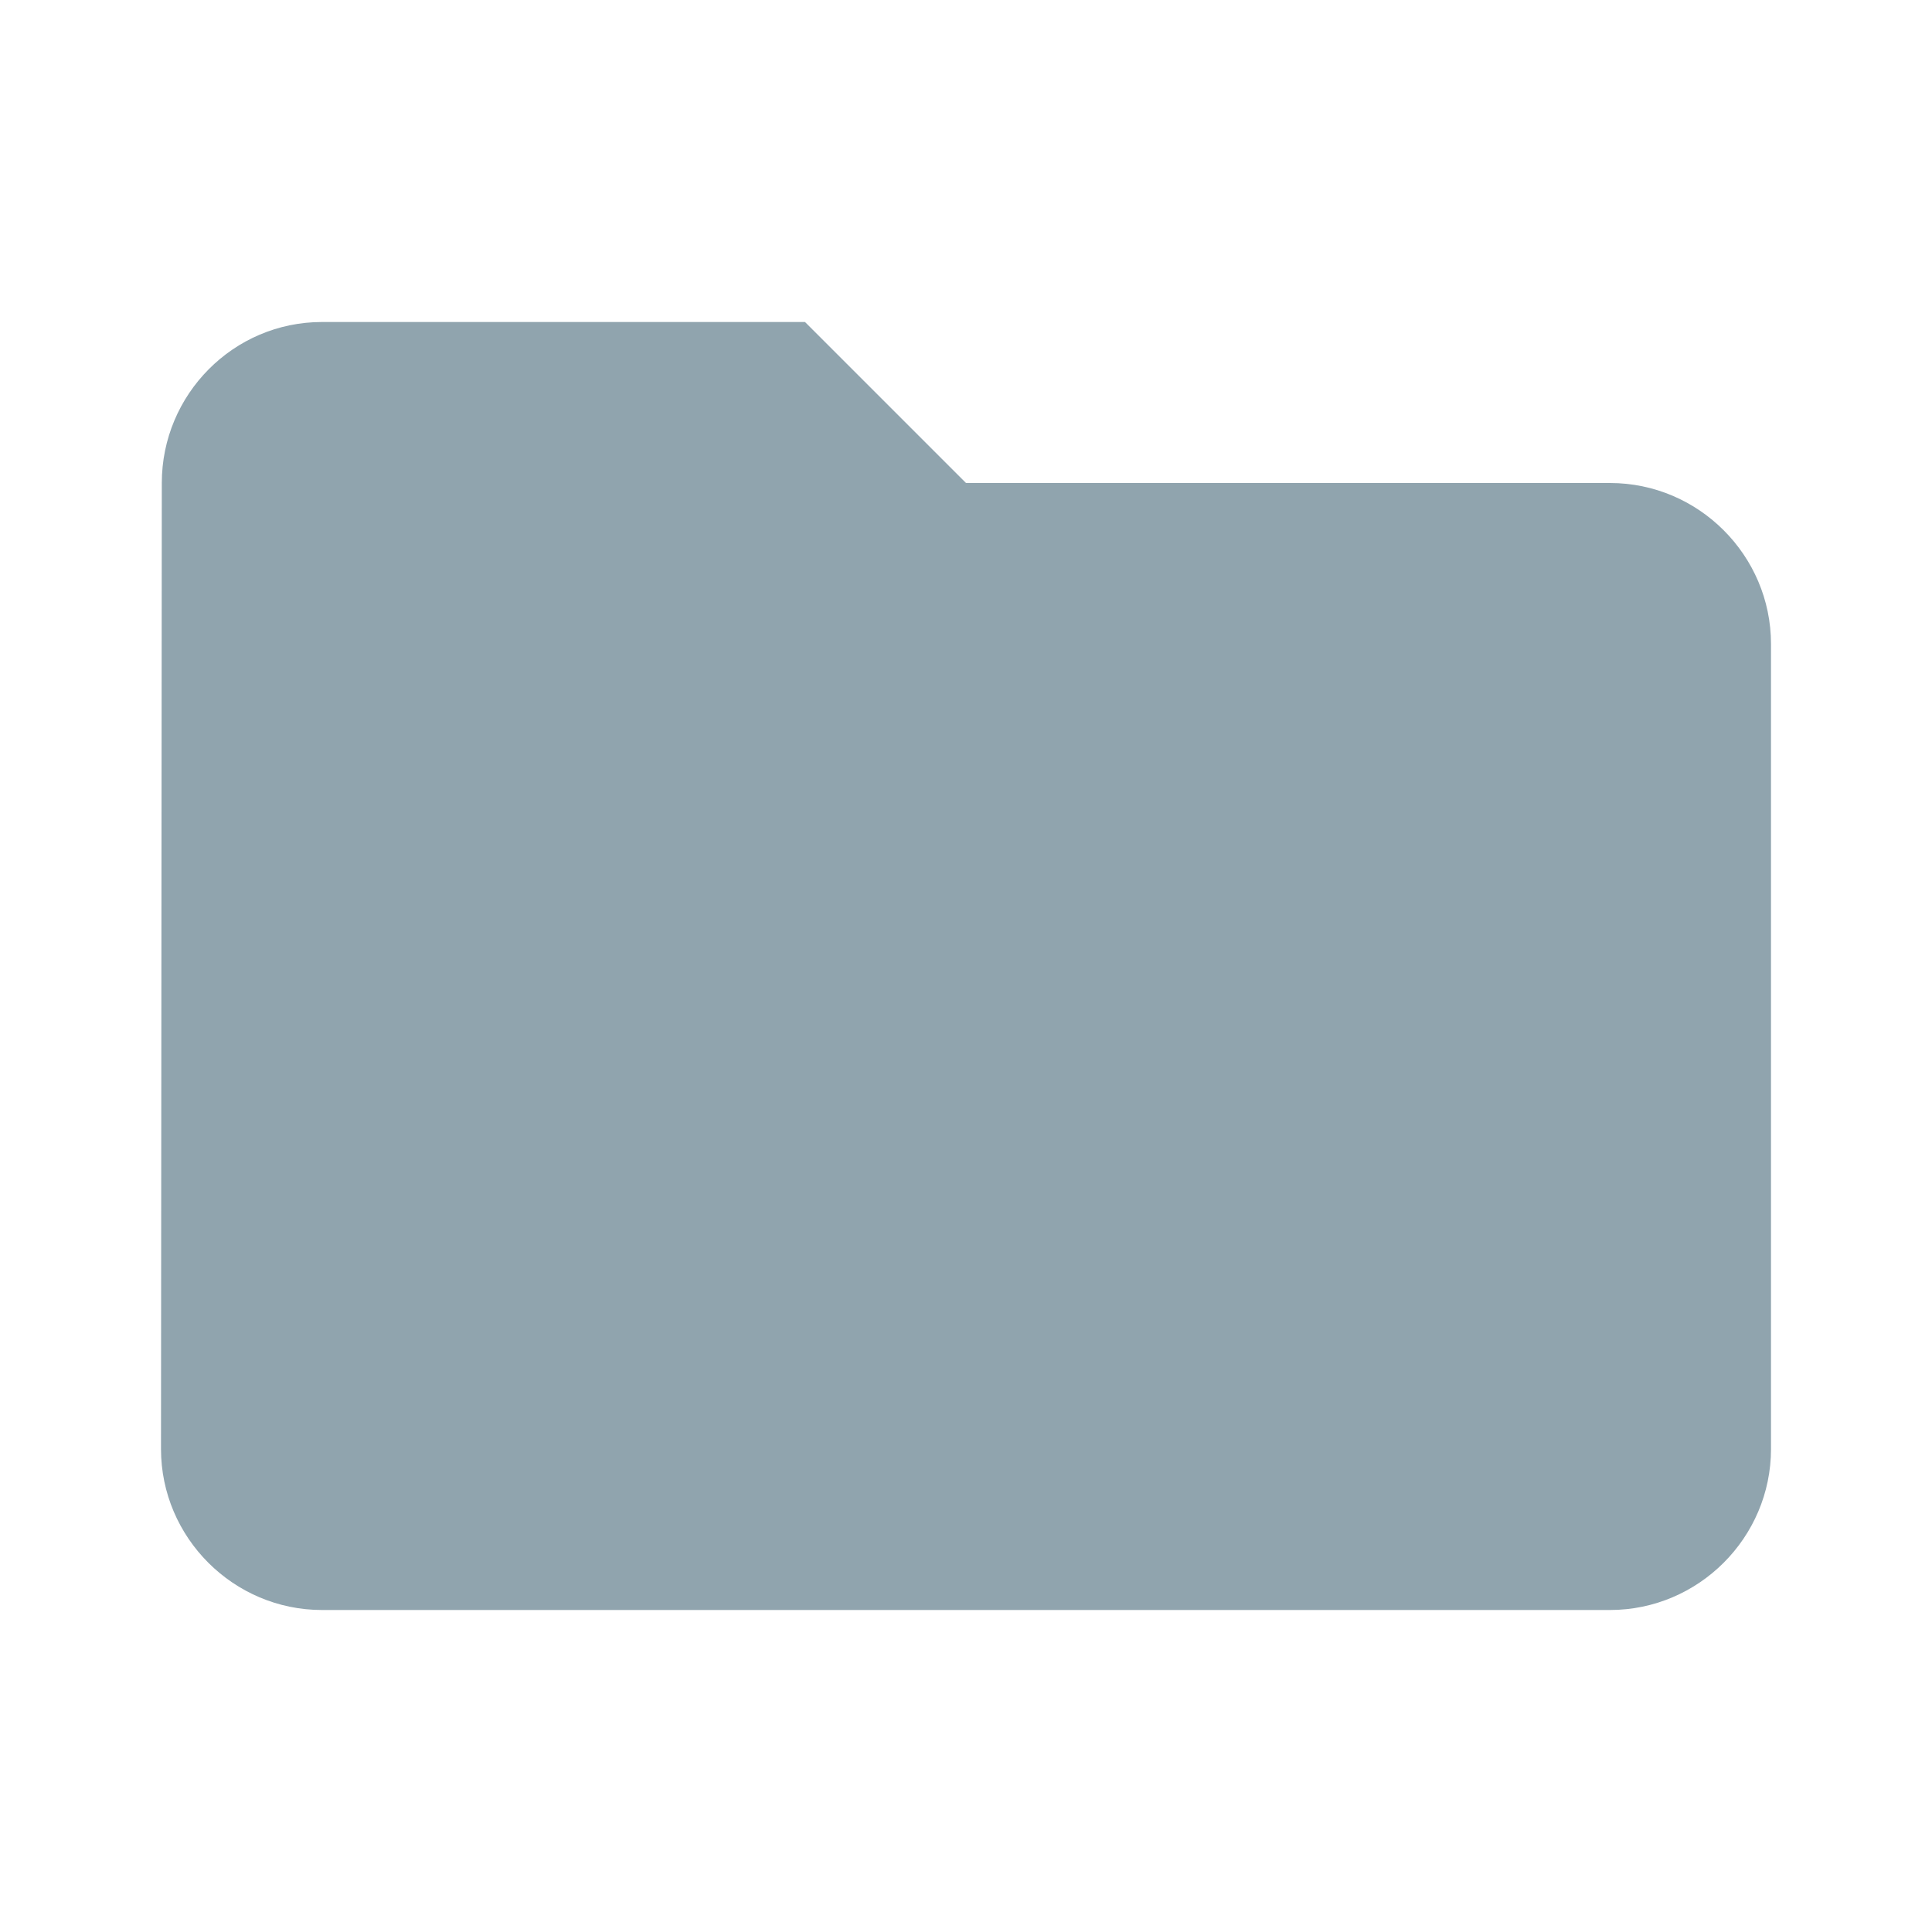
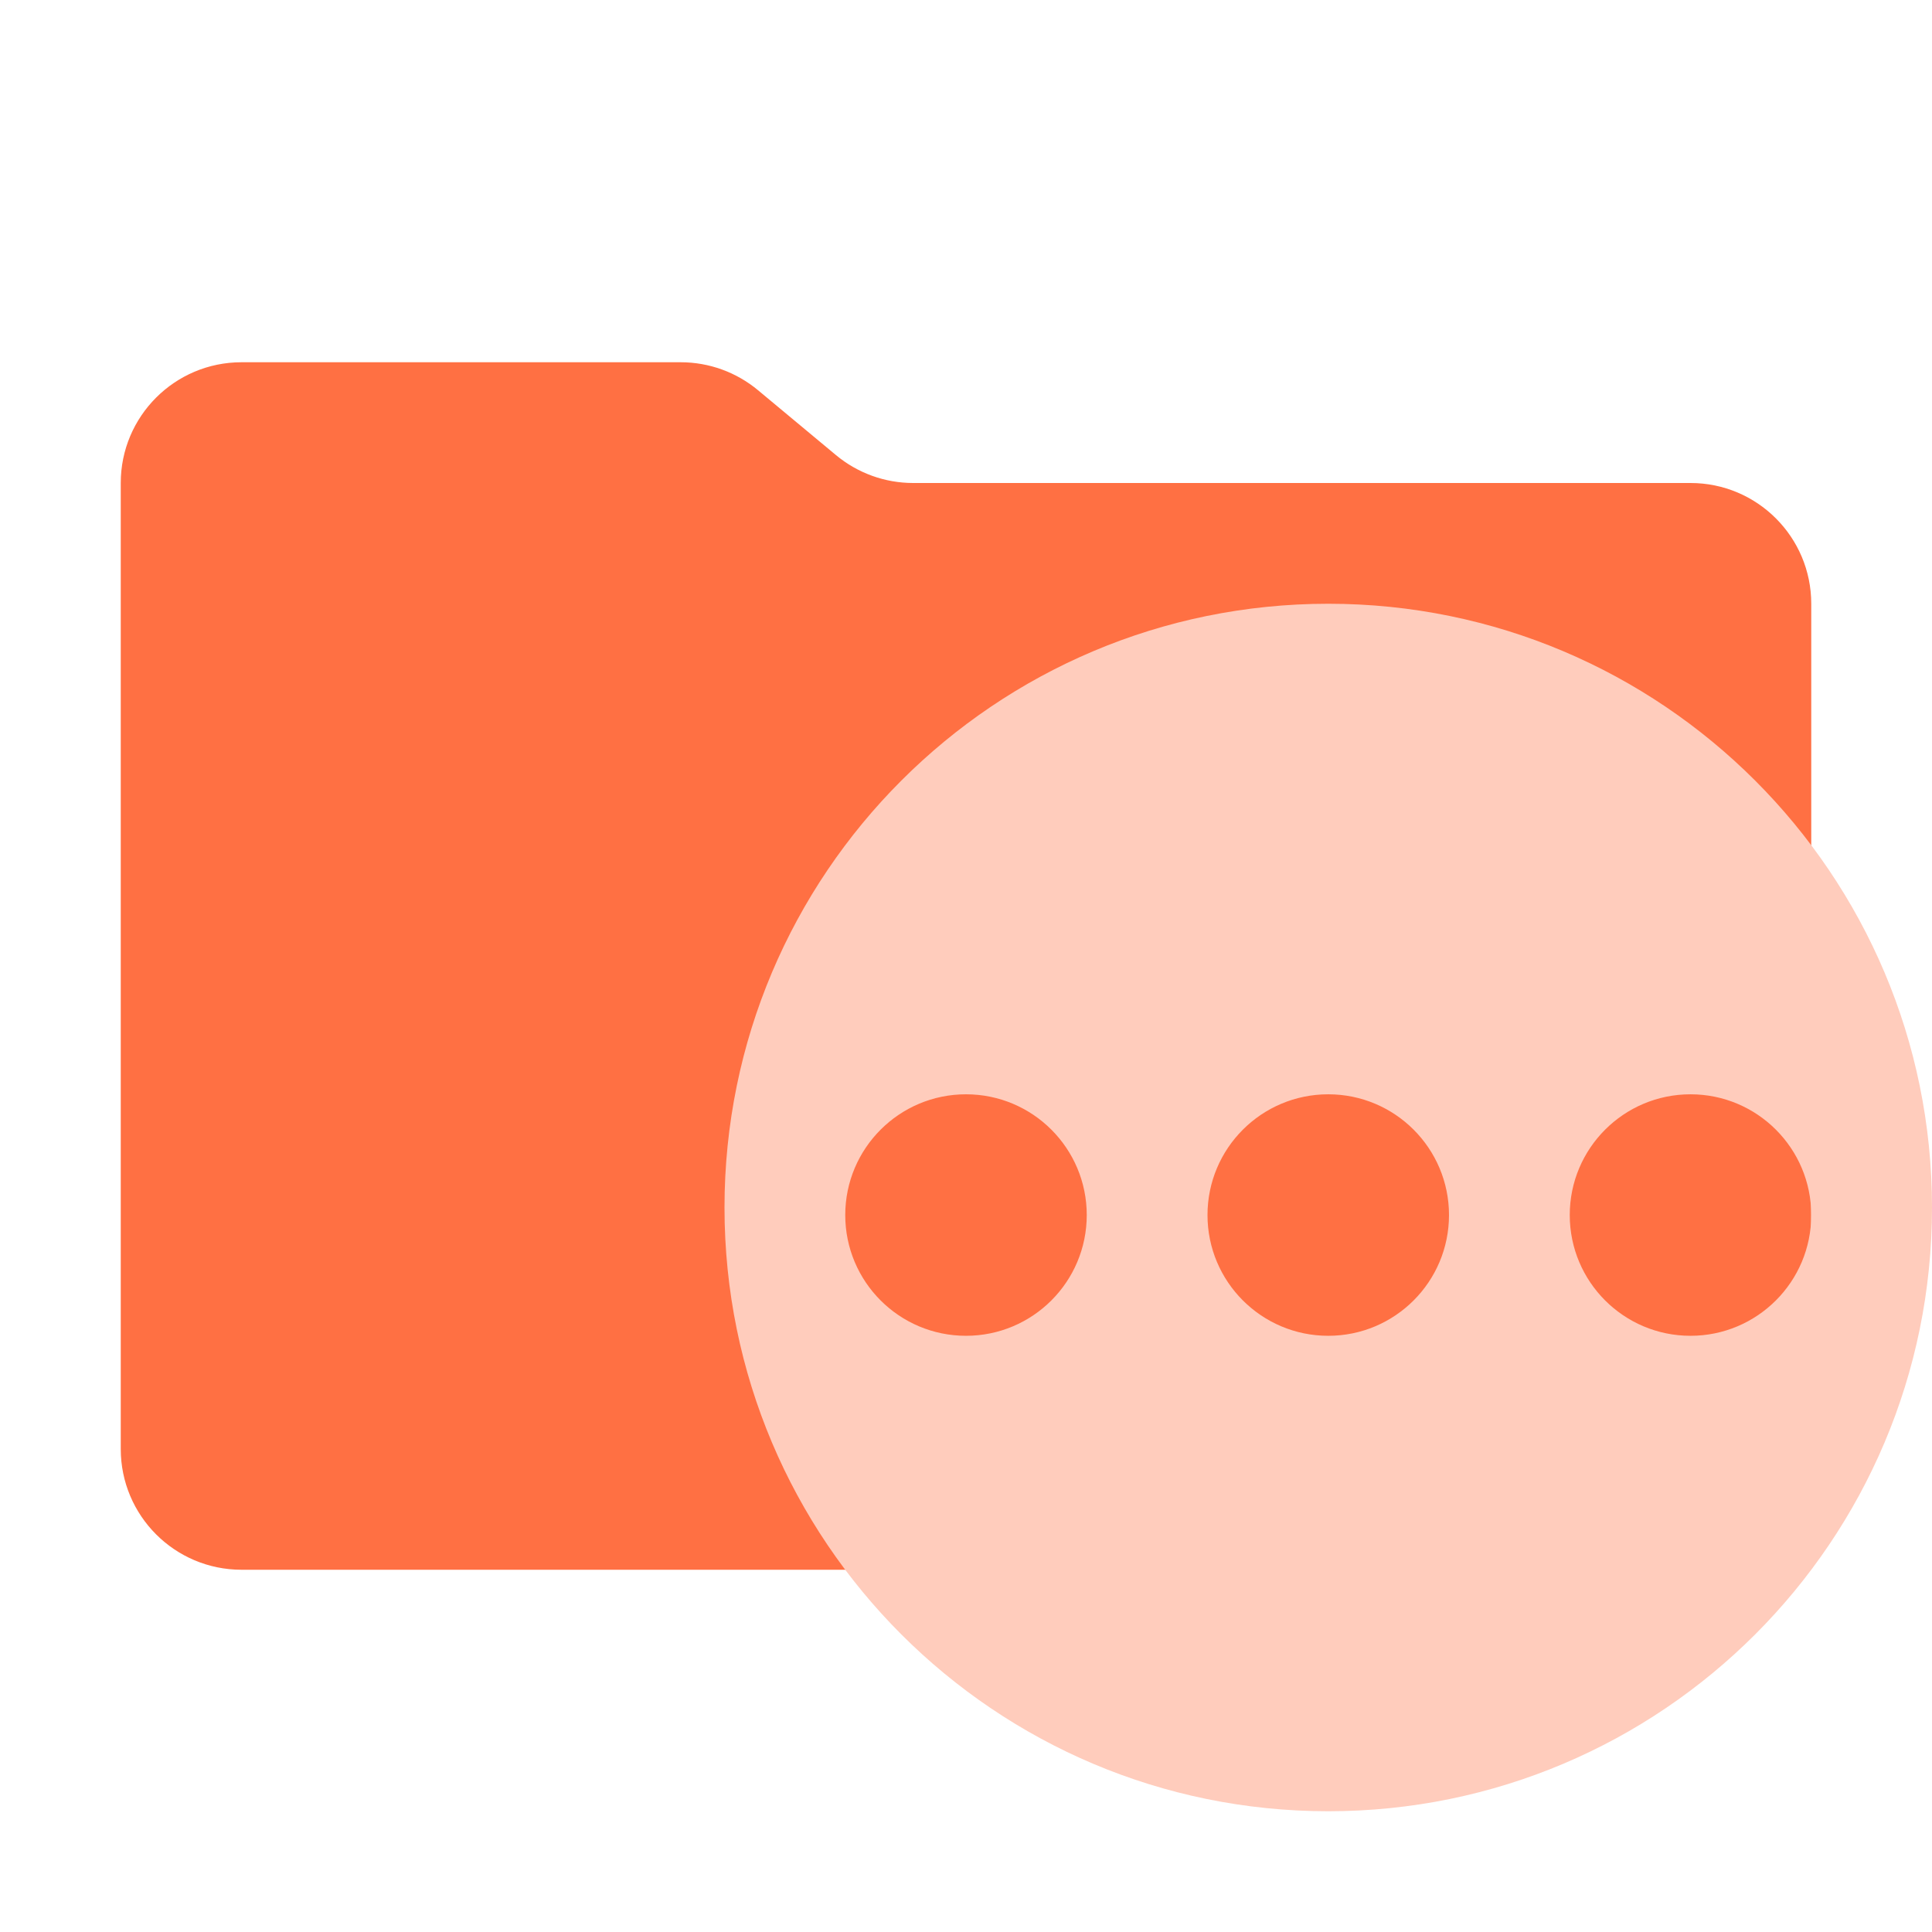
- <svg xmlns="http://www.w3.org/2000/svg" viewBox="0 0 24 24">
-   <path fill="#90A4AE" d="M10 4H4c-1.1 0-1.99.9-1.99 2L2 18c0 1.1.9 2 2 2h16c1.1 0 2-.9 2-2V8c0-1.1-.9-2-2-2h-8l-2-2z" />
+ <svg xmlns="http://www.w3.org/2000/svg" viewBox="0 0 32 32">
+   <path fill="#ff7043" d="m13.844 7.536-1.288-1.072A2 2 0 0 0 11.276 6H4a2 2 0 0 0-2 2v16a2 2 0 0 0 2 2h24a2 2 0 0 0 2-2V10a2 2 0 0 0-2-2H15.124a2 2 0 0 1-1.28-.464" />
+   <path fill="#ffccbc" d="M22 10a10 10 0 1 0 10 10 10 10 0 0 0-10-10m-6 12.125a2 2 0 1 1 2-2 2 2 0 0 1-2 2m6 0a2 2 0 1 1 2-2 2 2 0 0 1-2 2m6 0a2 2 0 1 1 2-2 2 2 0 0 1-2 2" />
</svg>
